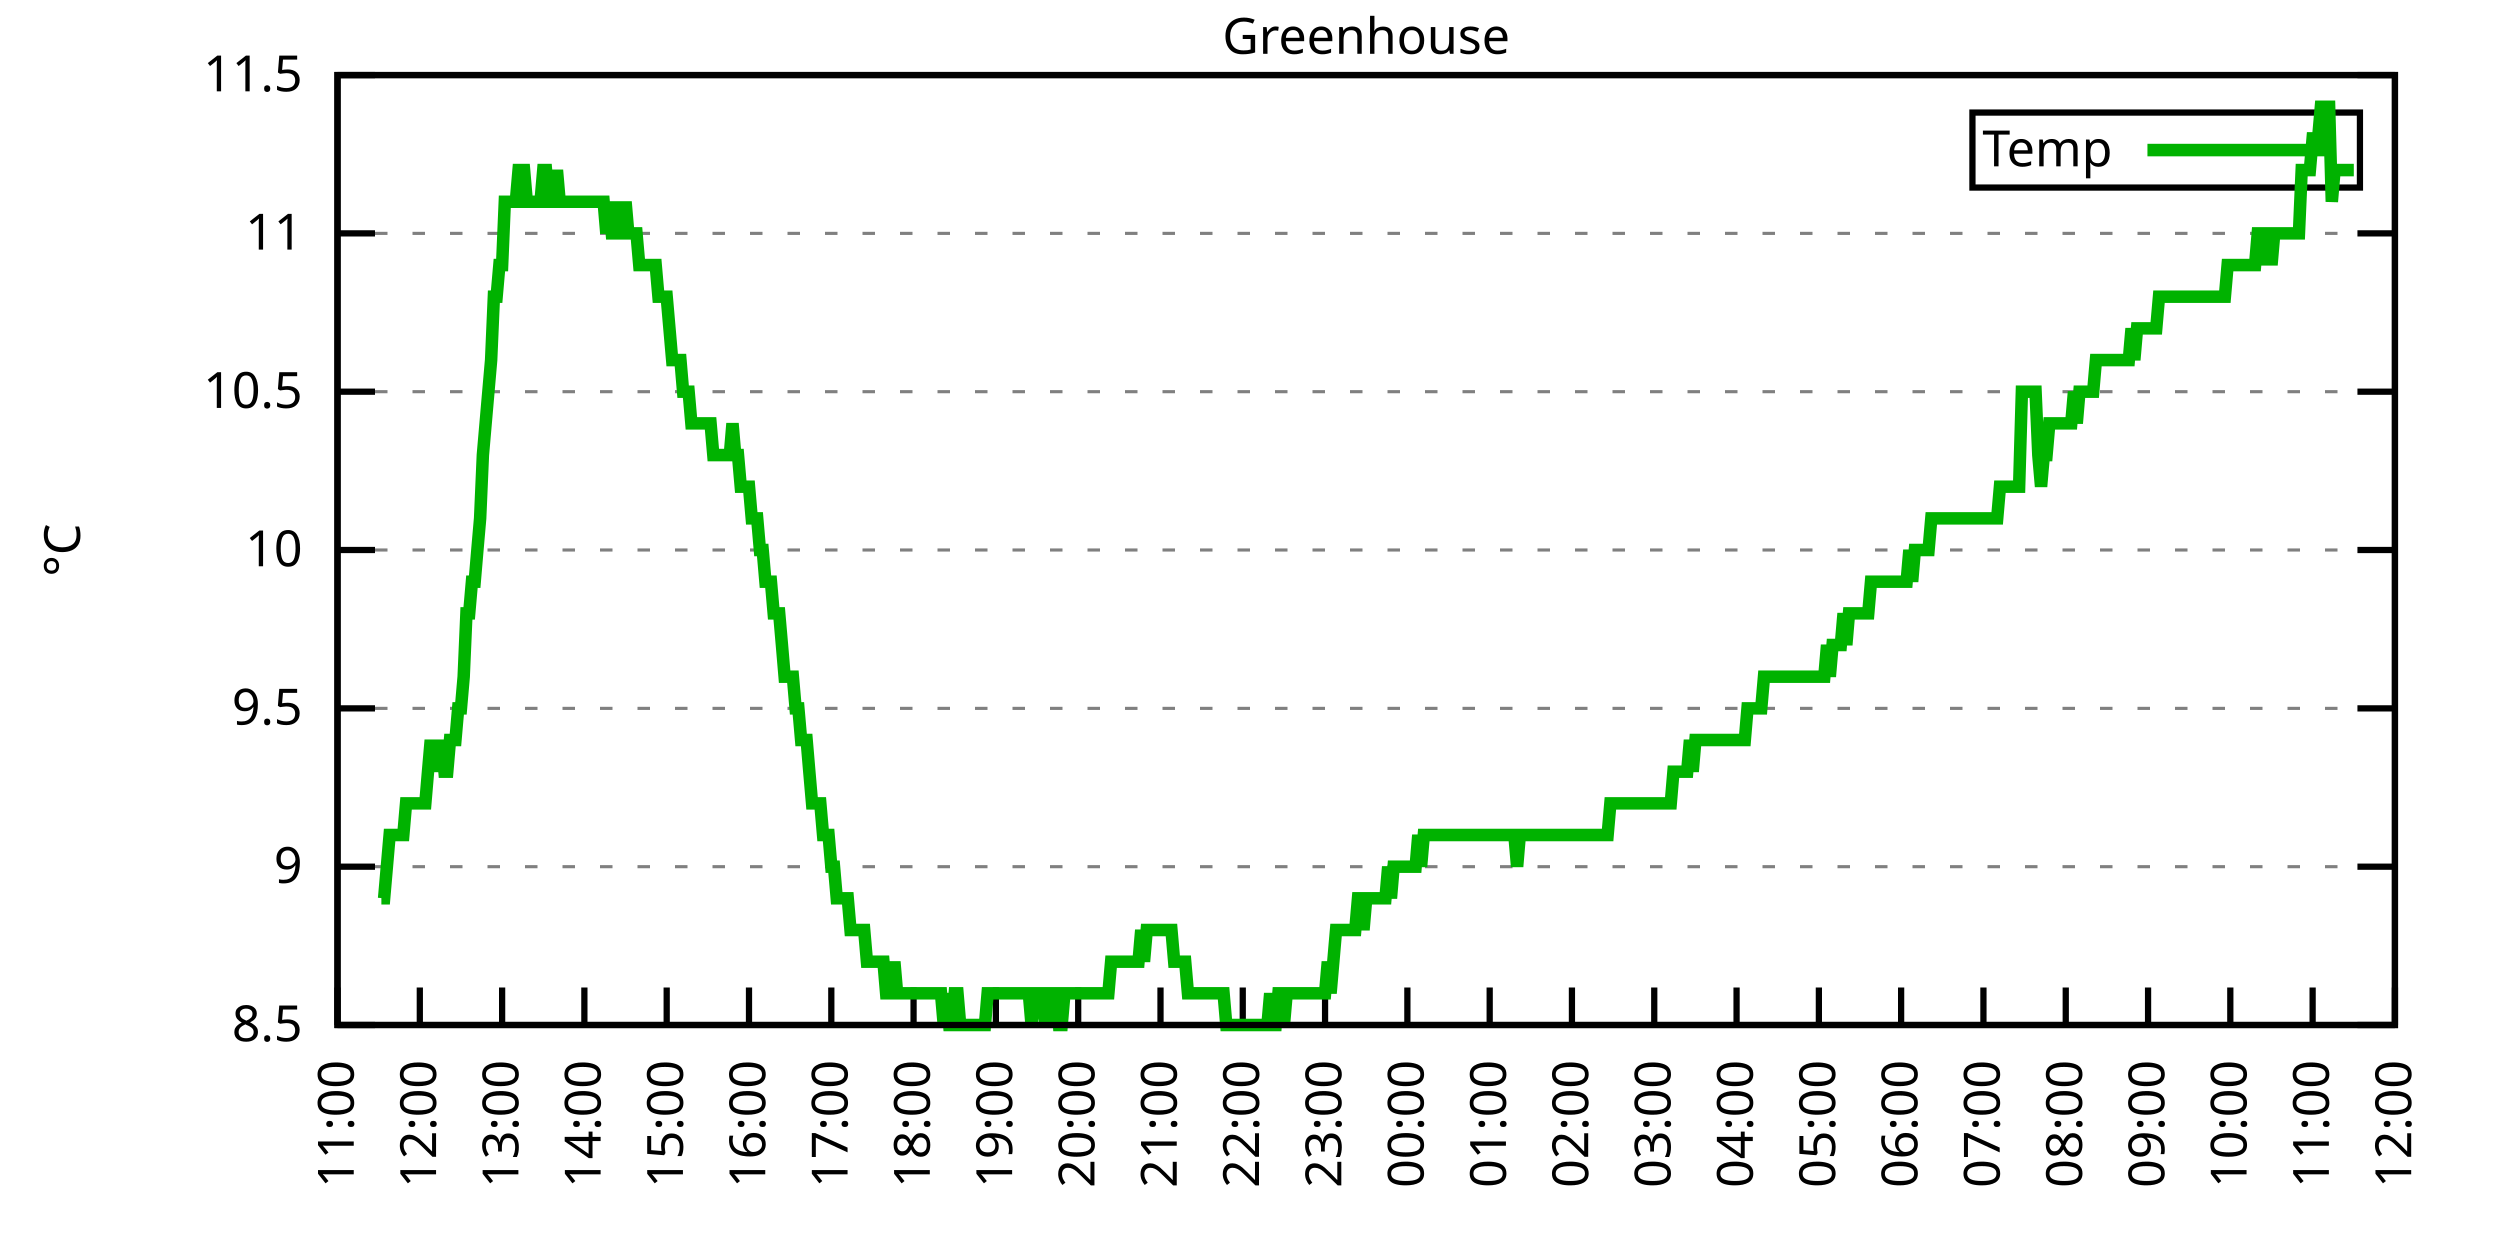
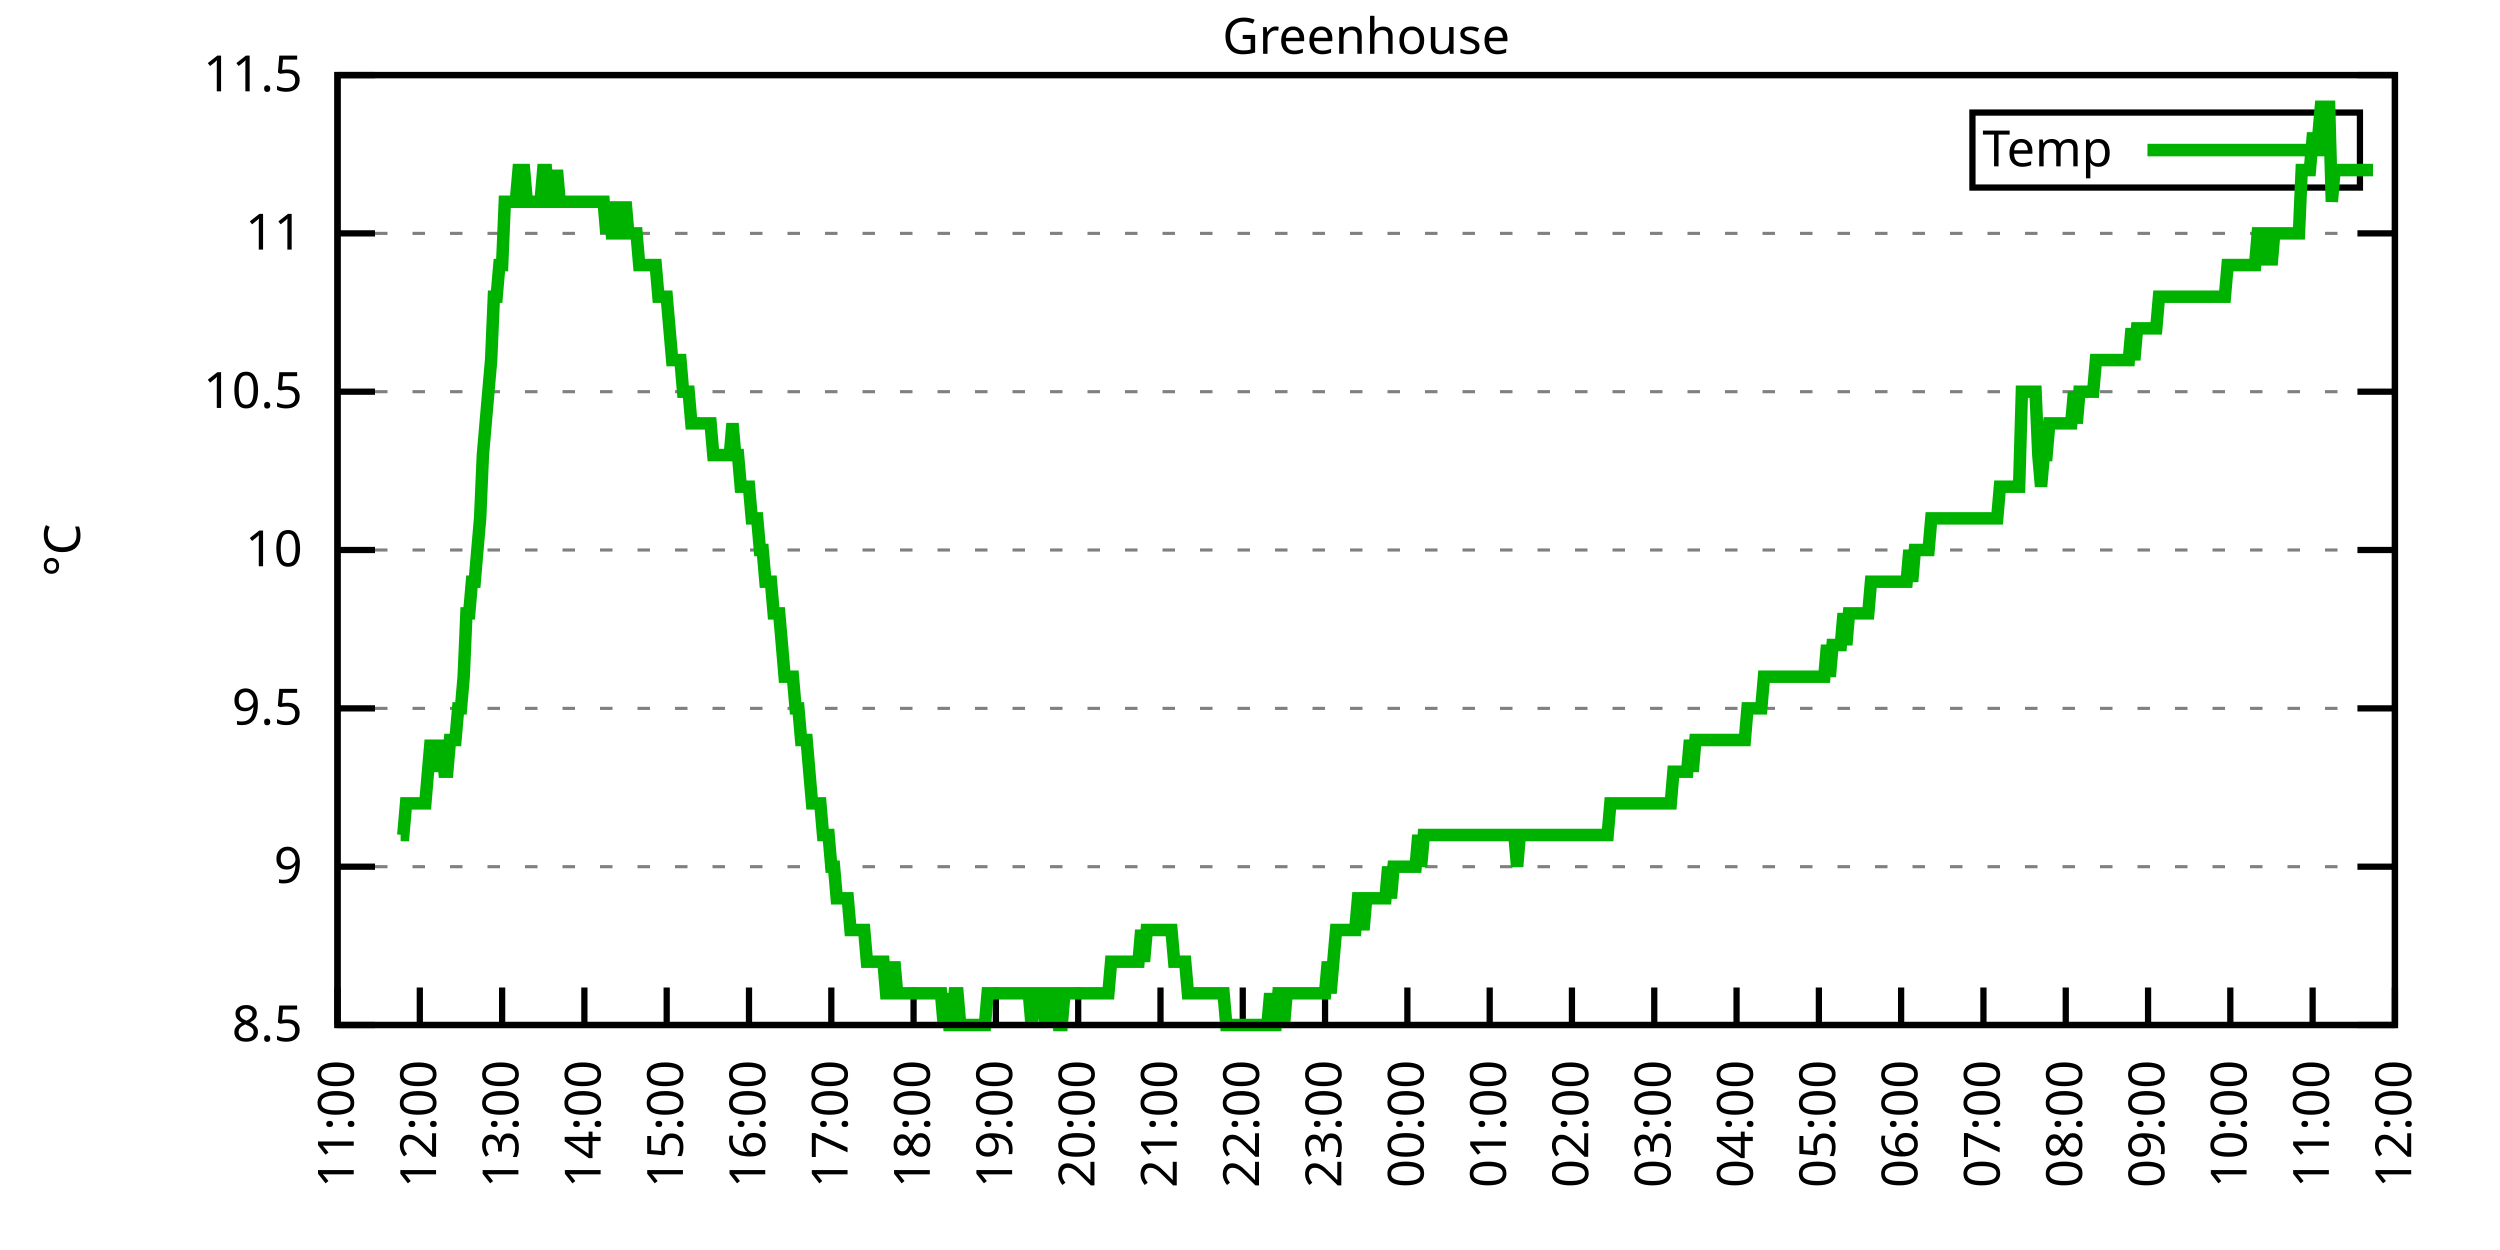
<svg xmlns="http://www.w3.org/2000/svg" xmlns:xlink="http://www.w3.org/1999/xlink" width="400" height="200" viewBox="0 0 400 200">
  <g id="gnuplot_canvas">
    <rect x="0" y="0" width="400" height="200" fill="none" />
    <defs>
      <circle id="gpDot" r="0.5" stroke-width="0.5" stroke="currentColor" />
      <path id="gpPt0" stroke-width="0.333" stroke="currentColor" d="M-1,0 h2 M0,-1 v2" />
      <path id="gpPt1" stroke-width="0.333" stroke="currentColor" d="M-1,-1 L1,1 M1,-1 L-1,1" />
      <path id="gpPt2" stroke-width="0.333" stroke="currentColor" d="M-1,0 L1,0 M0,-1 L0,1 M-1,-1 L1,1 M-1,1 L1,-1" />
      <rect id="gpPt3" stroke-width="0.333" stroke="currentColor" x="-1" y="-1" width="2" height="2" />
      <rect id="gpPt4" stroke-width="0.333" stroke="currentColor" fill="currentColor" x="-1" y="-1" width="2" height="2" />
      <circle id="gpPt5" stroke-width="0.333" stroke="currentColor" cx="0" cy="0" r="1" />
      <use xlink:href="#gpPt5" id="gpPt6" fill="currentColor" stroke="none" />
      <path id="gpPt7" stroke-width="0.333" stroke="currentColor" d="M0,-1.33 L-1.33,0.67 L1.33,0.67 z" />
      <use xlink:href="#gpPt7" id="gpPt8" fill="currentColor" stroke="none" />
      <use xlink:href="#gpPt7" id="gpPt9" stroke="currentColor" transform="rotate(180)" />
      <use xlink:href="#gpPt9" id="gpPt10" fill="currentColor" stroke="none" />
      <use xlink:href="#gpPt3" id="gpPt11" stroke="currentColor" transform="rotate(45)" />
      <use xlink:href="#gpPt11" id="gpPt12" fill="currentColor" stroke="none" />
      <path id="gpPt13" stroke-width="0.333" stroke="currentColor" d="M0,1.330 L1.265,0.411 L0.782,-1.067 L-0.782,-1.076 L-1.265,0.411 z" />
      <use xlink:href="#gpPt13" id="gpPt14" fill="currentColor" stroke="none" />
      <filter id="textbox" filterUnits="objectBoundingBox" x="0" y="0" height="1" width="1">
        <feFlood flood-color="white" flood-opacity="1" result="bgnd" />
        <feComposite in="SourceGraphic" in2="bgnd" operator="atop" />
      </filter>
      <filter id="greybox" filterUnits="objectBoundingBox" x="0" y="0" height="1" width="1">
        <feFlood flood-color="lightgrey" flood-opacity="1" result="grey" />
        <feComposite in="SourceGraphic" in2="grey" operator="atop" />
      </filter>
    </defs>
    <g fill="none" color="white" stroke="currentColor" stroke-width="1.00" stroke-linecap="butt" stroke-linejoin="miter">
</g>
    <g fill="none" color="black" stroke="currentColor" stroke-width="1.00" stroke-linecap="butt" stroke-linejoin="miter">
      <g stroke="none" shape-rendering="crispEdges">
        <polygon fill="rgb(255, 255, 255)" points="54.00,164.00 383.18,164.00 383.18,12.02 54.00,12.02 " />
      </g>
    </g>
    <g fill="none" color="black" stroke="currentColor" stroke-width="1.00" stroke-linecap="butt" stroke-linejoin="miter">
</g>
    <g fill="none" color="black" stroke="black" stroke-width="0.50" stroke-linecap="butt" stroke-linejoin="miter">
</g>
    <g fill="none" color="gray" stroke="currentColor" stroke-width="0.50" stroke-linecap="butt" stroke-linejoin="miter">
      <path stroke="gray" stroke-dasharray="2,4" class="gridline" d="M54.00,164.00 L383.19,164.00  " />
    </g>
    <g fill="none" color="gray" stroke="gray" stroke-width="1.00" stroke-linecap="butt" stroke-linejoin="miter">
</g>
    <g fill="none" color="black" stroke="currentColor" stroke-width="1.00" stroke-linecap="butt" stroke-linejoin="miter">
      <path stroke="black" d="M54.00,164.00 L60.00,164.00 M383.19,164.00 L377.19,164.00  " />
      <g transform="translate(48.40,166.60)" stroke="none" fill="black" font-family="Sans" font-size="8.00" text-anchor="end">
        <text>
          <tspan font-family="Sans"> 8.5</tspan>
        </text>
      </g>
    </g>
    <g fill="none" color="black" stroke="currentColor" stroke-width="1.00" stroke-linecap="butt" stroke-linejoin="miter">
</g>
    <g fill="none" color="black" stroke="black" stroke-width="0.50" stroke-linecap="butt" stroke-linejoin="miter">
</g>
    <g fill="none" color="gray" stroke="currentColor" stroke-width="0.50" stroke-linecap="butt" stroke-linejoin="miter">
      <path stroke="gray" stroke-dasharray="2,4" class="gridline" d="M54.00,138.67 L383.19,138.67  " />
    </g>
    <g fill="none" color="gray" stroke="gray" stroke-width="1.00" stroke-linecap="butt" stroke-linejoin="miter">
</g>
    <g fill="none" color="black" stroke="currentColor" stroke-width="1.00" stroke-linecap="butt" stroke-linejoin="miter">
      <path stroke="black" d="M54.00,138.67 L60.00,138.67 M383.19,138.67 L377.19,138.67  " />
      <g transform="translate(48.40,141.27)" stroke="none" fill="black" font-family="Sans" font-size="8.00" text-anchor="end">
        <text>
          <tspan font-family="Sans"> 9</tspan>
        </text>
      </g>
    </g>
    <g fill="none" color="black" stroke="currentColor" stroke-width="1.00" stroke-linecap="butt" stroke-linejoin="miter">
</g>
    <g fill="none" color="black" stroke="black" stroke-width="0.50" stroke-linecap="butt" stroke-linejoin="miter">
</g>
    <g fill="none" color="gray" stroke="currentColor" stroke-width="0.50" stroke-linecap="butt" stroke-linejoin="miter">
      <path stroke="gray" stroke-dasharray="2,4" class="gridline" d="M54.00,113.34 L383.19,113.34  " />
    </g>
    <g fill="none" color="gray" stroke="gray" stroke-width="1.00" stroke-linecap="butt" stroke-linejoin="miter">
</g>
    <g fill="none" color="black" stroke="currentColor" stroke-width="1.00" stroke-linecap="butt" stroke-linejoin="miter">
      <path stroke="black" d="M54.00,113.34 L60.00,113.34 M383.19,113.34 L377.19,113.34  " />
      <g transform="translate(48.40,115.94)" stroke="none" fill="black" font-family="Sans" font-size="8.00" text-anchor="end">
        <text>
          <tspan font-family="Sans"> 9.5</tspan>
        </text>
      </g>
    </g>
    <g fill="none" color="black" stroke="currentColor" stroke-width="1.00" stroke-linecap="butt" stroke-linejoin="miter">
</g>
    <g fill="none" color="black" stroke="black" stroke-width="0.50" stroke-linecap="butt" stroke-linejoin="miter">
</g>
    <g fill="none" color="gray" stroke="currentColor" stroke-width="0.50" stroke-linecap="butt" stroke-linejoin="miter">
      <path stroke="gray" stroke-dasharray="2,4" class="gridline" d="M54.00,88.00 L383.19,88.00  " />
    </g>
    <g fill="none" color="gray" stroke="gray" stroke-width="1.00" stroke-linecap="butt" stroke-linejoin="miter">
</g>
    <g fill="none" color="black" stroke="currentColor" stroke-width="1.00" stroke-linecap="butt" stroke-linejoin="miter">
      <path stroke="black" d="M54.00,88.00 L60.00,88.00 M383.19,88.00 L377.19,88.00  " />
      <g transform="translate(48.40,90.60)" stroke="none" fill="black" font-family="Sans" font-size="8.00" text-anchor="end">
        <text>
          <tspan font-family="Sans"> 10</tspan>
        </text>
      </g>
    </g>
    <g fill="none" color="black" stroke="currentColor" stroke-width="1.00" stroke-linecap="butt" stroke-linejoin="miter">
</g>
    <g fill="none" color="black" stroke="black" stroke-width="0.50" stroke-linecap="butt" stroke-linejoin="miter">
</g>
    <g fill="none" color="gray" stroke="currentColor" stroke-width="0.50" stroke-linecap="butt" stroke-linejoin="miter">
      <path stroke="gray" stroke-dasharray="2,4" class="gridline" d="M54.00,62.67 L383.19,62.67  " />
    </g>
    <g fill="none" color="gray" stroke="gray" stroke-width="1.00" stroke-linecap="butt" stroke-linejoin="miter">
</g>
    <g fill="none" color="black" stroke="currentColor" stroke-width="1.00" stroke-linecap="butt" stroke-linejoin="miter">
      <path stroke="black" d="M54.00,62.67 L60.00,62.67 M383.19,62.67 L377.19,62.67  " />
      <g transform="translate(48.40,65.27)" stroke="none" fill="black" font-family="Sans" font-size="8.00" text-anchor="end">
        <text>
          <tspan font-family="Sans"> 10.5</tspan>
        </text>
      </g>
    </g>
    <g fill="none" color="black" stroke="currentColor" stroke-width="1.00" stroke-linecap="butt" stroke-linejoin="miter">
</g>
    <g fill="none" color="black" stroke="black" stroke-width="0.50" stroke-linecap="butt" stroke-linejoin="miter">
</g>
    <g fill="none" color="gray" stroke="currentColor" stroke-width="0.50" stroke-linecap="butt" stroke-linejoin="miter">
      <path stroke="gray" stroke-dasharray="2,4" class="gridline" d="M54.00,37.34 L383.19,37.34  " />
    </g>
    <g fill="none" color="gray" stroke="gray" stroke-width="1.00" stroke-linecap="butt" stroke-linejoin="miter">
</g>
    <g fill="none" color="black" stroke="currentColor" stroke-width="1.00" stroke-linecap="butt" stroke-linejoin="miter">
      <path stroke="black" d="M54.00,37.34 L60.00,37.34 M383.19,37.34 L377.19,37.34  " />
      <g transform="translate(48.40,39.94)" stroke="none" fill="black" font-family="Sans" font-size="8.00" text-anchor="end">
        <text>
          <tspan font-family="Sans"> 11</tspan>
        </text>
      </g>
    </g>
    <g fill="none" color="black" stroke="currentColor" stroke-width="1.00" stroke-linecap="butt" stroke-linejoin="miter">
</g>
    <g fill="none" color="black" stroke="black" stroke-width="0.50" stroke-linecap="butt" stroke-linejoin="miter">
</g>
    <g fill="none" color="gray" stroke="currentColor" stroke-width="0.50" stroke-linecap="butt" stroke-linejoin="miter">
      <path stroke="gray" stroke-dasharray="2,4" class="gridline" d="M54.00,12.01 L383.19,12.01  " />
    </g>
    <g fill="none" color="gray" stroke="gray" stroke-width="1.00" stroke-linecap="butt" stroke-linejoin="miter">
</g>
    <g fill="none" color="black" stroke="currentColor" stroke-width="1.00" stroke-linecap="butt" stroke-linejoin="miter">
      <path stroke="black" d="M54.00,12.01 L60.00,12.01 M383.19,12.01 L377.19,12.01  " />
      <g transform="translate(48.40,14.61)" stroke="none" fill="black" font-family="Sans" font-size="8.00" text-anchor="end">
        <text>
          <tspan font-family="Sans"> 11.5</tspan>
        </text>
      </g>
    </g>
    <g fill="none" color="black" stroke="currentColor" stroke-width="1.00" stroke-linecap="butt" stroke-linejoin="miter">
      <path stroke="black" d="M54.00,164.00 L54.00,158.00  " />
      <g transform="translate(56.60,169.60) rotate(270.00)" stroke="none" fill="black" font-family="Sans" font-size="8.00" text-anchor="end">
        <text>
          <tspan font-family="Sans">11:00</tspan>
        </text>
      </g>
    </g>
    <g fill="none" color="black" stroke="currentColor" stroke-width="1.00" stroke-linecap="butt" stroke-linejoin="miter">
      <path stroke="black" d="M67.17,164.00 L67.17,158.00  " />
      <g transform="translate(69.77,169.60) rotate(270.00)" stroke="none" fill="black" font-family="Sans" font-size="8.00" text-anchor="end">
        <text>
          <tspan font-family="Sans">12:00</tspan>
        </text>
      </g>
    </g>
    <g fill="none" color="black" stroke="currentColor" stroke-width="1.00" stroke-linecap="butt" stroke-linejoin="miter">
      <path stroke="black" d="M80.34,164.00 L80.34,158.00  " />
      <g transform="translate(82.94,169.60) rotate(270.00)" stroke="none" fill="black" font-family="Sans" font-size="8.00" text-anchor="end">
        <text>
          <tspan font-family="Sans">13:00</tspan>
        </text>
      </g>
    </g>
    <g fill="none" color="black" stroke="currentColor" stroke-width="1.00" stroke-linecap="butt" stroke-linejoin="miter">
      <path stroke="black" d="M93.50,164.00 L93.50,158.00  " />
      <g transform="translate(96.10,169.60) rotate(270.00)" stroke="none" fill="black" font-family="Sans" font-size="8.00" text-anchor="end">
        <text>
          <tspan font-family="Sans">14:00</tspan>
        </text>
      </g>
    </g>
    <g fill="none" color="black" stroke="currentColor" stroke-width="1.00" stroke-linecap="butt" stroke-linejoin="miter">
      <path stroke="black" d="M106.67,164.00 L106.67,158.00  " />
      <g transform="translate(109.27,169.60) rotate(270.00)" stroke="none" fill="black" font-family="Sans" font-size="8.00" text-anchor="end">
        <text>
          <tspan font-family="Sans">15:00</tspan>
        </text>
      </g>
    </g>
    <g fill="none" color="black" stroke="currentColor" stroke-width="1.00" stroke-linecap="butt" stroke-linejoin="miter">
      <path stroke="black" d="M119.84,164.00 L119.84,158.00  " />
      <g transform="translate(122.44,169.60) rotate(270.00)" stroke="none" fill="black" font-family="Sans" font-size="8.00" text-anchor="end">
        <text>
          <tspan font-family="Sans">16:00</tspan>
        </text>
      </g>
    </g>
    <g fill="none" color="black" stroke="currentColor" stroke-width="1.00" stroke-linecap="butt" stroke-linejoin="miter">
      <path stroke="black" d="M133.01,164.00 L133.01,158.00  " />
      <g transform="translate(135.61,169.60) rotate(270.00)" stroke="none" fill="black" font-family="Sans" font-size="8.00" text-anchor="end">
        <text>
          <tspan font-family="Sans">17:00</tspan>
        </text>
      </g>
    </g>
    <g fill="none" color="black" stroke="currentColor" stroke-width="1.00" stroke-linecap="butt" stroke-linejoin="miter">
      <path stroke="black" d="M146.17,164.00 L146.17,158.00  " />
      <g transform="translate(148.77,169.60) rotate(270.00)" stroke="none" fill="black" font-family="Sans" font-size="8.00" text-anchor="end">
        <text>
          <tspan font-family="Sans">18:00</tspan>
        </text>
      </g>
    </g>
    <g fill="none" color="black" stroke="currentColor" stroke-width="1.00" stroke-linecap="butt" stroke-linejoin="miter">
      <path stroke="black" d="M159.34,164.00 L159.34,158.00  " />
      <g transform="translate(161.94,169.60) rotate(270.00)" stroke="none" fill="black" font-family="Sans" font-size="8.00" text-anchor="end">
        <text>
          <tspan font-family="Sans">19:00</tspan>
        </text>
      </g>
    </g>
    <g fill="none" color="black" stroke="currentColor" stroke-width="1.00" stroke-linecap="butt" stroke-linejoin="miter">
      <path stroke="black" d="M172.51,164.00 L172.51,158.00  " />
      <g transform="translate(175.11,169.60) rotate(270.00)" stroke="none" fill="black" font-family="Sans" font-size="8.00" text-anchor="end">
        <text>
          <tspan font-family="Sans">20:00</tspan>
        </text>
      </g>
    </g>
    <g fill="none" color="black" stroke="currentColor" stroke-width="1.00" stroke-linecap="butt" stroke-linejoin="miter">
      <path stroke="black" d="M185.68,164.00 L185.68,158.00  " />
      <g transform="translate(188.28,169.60) rotate(270.00)" stroke="none" fill="black" font-family="Sans" font-size="8.00" text-anchor="end">
        <text>
          <tspan font-family="Sans">21:00</tspan>
        </text>
      </g>
    </g>
    <g fill="none" color="black" stroke="currentColor" stroke-width="1.00" stroke-linecap="butt" stroke-linejoin="miter">
      <path stroke="black" d="M198.84,164.00 L198.84,158.00  " />
      <g transform="translate(201.44,169.60) rotate(270.00)" stroke="none" fill="black" font-family="Sans" font-size="8.00" text-anchor="end">
        <text>
          <tspan font-family="Sans">22:00</tspan>
        </text>
      </g>
    </g>
    <g fill="none" color="black" stroke="currentColor" stroke-width="1.00" stroke-linecap="butt" stroke-linejoin="miter">
      <path stroke="black" d="M212.01,164.00 L212.01,158.00  " />
      <g transform="translate(214.61,169.60) rotate(270.00)" stroke="none" fill="black" font-family="Sans" font-size="8.00" text-anchor="end">
        <text>
          <tspan font-family="Sans">23:00</tspan>
        </text>
      </g>
    </g>
    <g fill="none" color="black" stroke="currentColor" stroke-width="1.00" stroke-linecap="butt" stroke-linejoin="miter">
      <path stroke="black" d="M225.18,164.00 L225.18,158.00  " />
      <g transform="translate(227.78,169.60) rotate(270.00)" stroke="none" fill="black" font-family="Sans" font-size="8.00" text-anchor="end">
        <text>
          <tspan font-family="Sans">00:00</tspan>
        </text>
      </g>
    </g>
    <g fill="none" color="black" stroke="currentColor" stroke-width="1.00" stroke-linecap="butt" stroke-linejoin="miter">
      <path stroke="black" d="M238.35,164.00 L238.35,158.00  " />
      <g transform="translate(240.95,169.60) rotate(270.00)" stroke="none" fill="black" font-family="Sans" font-size="8.00" text-anchor="end">
        <text>
          <tspan font-family="Sans">01:00</tspan>
        </text>
      </g>
    </g>
    <g fill="none" color="black" stroke="currentColor" stroke-width="1.00" stroke-linecap="butt" stroke-linejoin="miter">
      <path stroke="black" d="M251.51,164.00 L251.51,158.00  " />
      <g transform="translate(254.11,169.60) rotate(270.00)" stroke="none" fill="black" font-family="Sans" font-size="8.00" text-anchor="end">
        <text>
          <tspan font-family="Sans">02:00</tspan>
        </text>
      </g>
    </g>
    <g fill="none" color="black" stroke="currentColor" stroke-width="1.00" stroke-linecap="butt" stroke-linejoin="miter">
      <path stroke="black" d="M264.68,164.00 L264.68,158.00  " />
      <g transform="translate(267.28,169.60) rotate(270.00)" stroke="none" fill="black" font-family="Sans" font-size="8.00" text-anchor="end">
        <text>
          <tspan font-family="Sans">03:00</tspan>
        </text>
      </g>
    </g>
    <g fill="none" color="black" stroke="currentColor" stroke-width="1.00" stroke-linecap="butt" stroke-linejoin="miter">
      <path stroke="black" d="M277.85,164.00 L277.85,158.00  " />
      <g transform="translate(280.45,169.60) rotate(270.00)" stroke="none" fill="black" font-family="Sans" font-size="8.00" text-anchor="end">
        <text>
          <tspan font-family="Sans">04:00</tspan>
        </text>
      </g>
    </g>
    <g fill="none" color="black" stroke="currentColor" stroke-width="1.00" stroke-linecap="butt" stroke-linejoin="miter">
      <path stroke="black" d="M291.02,164.00 L291.02,158.00  " />
      <g transform="translate(293.62,169.60) rotate(270.00)" stroke="none" fill="black" font-family="Sans" font-size="8.00" text-anchor="end">
        <text>
          <tspan font-family="Sans">05:00</tspan>
        </text>
      </g>
    </g>
    <g fill="none" color="black" stroke="currentColor" stroke-width="1.00" stroke-linecap="butt" stroke-linejoin="miter">
      <path stroke="black" d="M304.18,164.00 L304.18,158.00  " />
      <g transform="translate(306.78,169.60) rotate(270.00)" stroke="none" fill="black" font-family="Sans" font-size="8.00" text-anchor="end">
        <text>
          <tspan font-family="Sans">06:00</tspan>
        </text>
      </g>
    </g>
    <g fill="none" color="black" stroke="currentColor" stroke-width="1.00" stroke-linecap="butt" stroke-linejoin="miter">
      <path stroke="black" d="M317.35,164.00 L317.35,158.00  " />
      <g transform="translate(319.95,169.60) rotate(270.00)" stroke="none" fill="black" font-family="Sans" font-size="8.00" text-anchor="end">
        <text>
          <tspan font-family="Sans">07:00</tspan>
        </text>
      </g>
    </g>
    <g fill="none" color="black" stroke="currentColor" stroke-width="1.00" stroke-linecap="butt" stroke-linejoin="miter">
      <path stroke="black" d="M330.52,164.00 L330.52,158.00  " />
      <g transform="translate(333.12,169.60) rotate(270.00)" stroke="none" fill="black" font-family="Sans" font-size="8.00" text-anchor="end">
        <text>
          <tspan font-family="Sans">08:00</tspan>
        </text>
      </g>
    </g>
    <g fill="none" color="black" stroke="currentColor" stroke-width="1.00" stroke-linecap="butt" stroke-linejoin="miter">
      <path stroke="black" d="M343.69,164.00 L343.69,158.00  " />
      <g transform="translate(346.29,169.60) rotate(270.00)" stroke="none" fill="black" font-family="Sans" font-size="8.00" text-anchor="end">
        <text>
          <tspan font-family="Sans">09:00</tspan>
        </text>
      </g>
    </g>
    <g fill="none" color="black" stroke="currentColor" stroke-width="1.00" stroke-linecap="butt" stroke-linejoin="miter">
      <path stroke="black" d="M356.85,164.00 L356.85,158.00  " />
      <g transform="translate(359.45,169.60) rotate(270.00)" stroke="none" fill="black" font-family="Sans" font-size="8.00" text-anchor="end">
        <text>
          <tspan font-family="Sans">10:00</tspan>
        </text>
      </g>
    </g>
    <g fill="none" color="black" stroke="currentColor" stroke-width="1.00" stroke-linecap="butt" stroke-linejoin="miter">
      <path stroke="black" d="M370.02,164.00 L370.02,158.00  " />
      <g transform="translate(372.62,169.60) rotate(270.00)" stroke="none" fill="black" font-family="Sans" font-size="8.00" text-anchor="end">
        <text>
          <tspan font-family="Sans">11:00</tspan>
        </text>
      </g>
    </g>
    <g fill="none" color="black" stroke="currentColor" stroke-width="1.00" stroke-linecap="butt" stroke-linejoin="miter">
      <path stroke="black" d="M383.19,164.00 L383.19,158.00  " />
      <g transform="translate(385.79,169.60) rotate(270.00)" stroke="none" fill="black" font-family="Sans" font-size="8.00" text-anchor="end">
        <text>
          <tspan font-family="Sans">12:00</tspan>
        </text>
      </g>
    </g>
    <g fill="none" color="black" stroke="currentColor" stroke-width="1.00" stroke-linecap="butt" stroke-linejoin="miter">
</g>
    <g fill="none" color="black" stroke="currentColor" stroke-width="1.00" stroke-linecap="butt" stroke-linejoin="miter">
      <path stroke="black" d="M54.00,12.01 L54.00,164.00 L383.19,164.00 L383.19,12.01 L54.00,12.01 Z  " />
    </g>
    <g fill="none" color="black" stroke="currentColor" stroke-width="1.00" stroke-linecap="butt" stroke-linejoin="miter">
</g>
    <g fill="none" color="black" stroke="currentColor" stroke-width="1.00" stroke-linecap="butt" stroke-linejoin="miter">
      <path stroke="black" d="M315.59,30.01 L315.59,18.01 L377.59,18.01 L377.59,30.01 L315.59,30.01 Z  " />
    </g>
    <g id="Greenhouse_plot_1">
      <g fill="none" color="white" stroke="black" stroke-width="2.00" stroke-linecap="butt" stroke-linejoin="miter">
</g>
      <g fill="none" color="black" stroke="currentColor" stroke-width="2.00" stroke-linecap="butt" stroke-linejoin="miter">
        <g transform="translate(337.99,26.61)" stroke="none" fill="black" font-family="Sans" font-size="8.00" text-anchor="end">
          <text>
            <tspan font-family="Sans">Temp</tspan>
          </text>
        </g>
      </g>
      <g fill="none" color="black" stroke="currentColor" stroke-width="2.00" stroke-linecap="butt" stroke-linejoin="miter">
-         <path stroke="rgb(  0, 178,   0)" d="M343.59,24.01 L371.99,24.01 M61.02,143.73 L61.46,143.73 L61.90,138.67 L62.34,133.60 L62.78,133.60 L63.22,133.60   L63.66,133.60 L64.10,133.60 L64.53,133.60 L64.97,128.54 L65.41,128.54 L65.85,128.54 L66.29,128.54 L66.73,128.54   L67.17,128.54 L67.61,128.54 L68.05,128.54 L68.48,123.47 L68.92,118.40 L69.36,123.47 L69.80,118.40 L70.24,123.47   L70.68,118.40 L71.12,123.47 L71.56,123.47 L72.00,118.40 L72.43,118.40 L72.87,118.40 L73.31,113.34 L73.75,113.34   L74.19,108.27 L74.63,98.14 L75.07,98.14 L75.51,93.07 L75.95,93.07 L76.38,88.00 L76.82,82.94 L77.26,72.81   L77.70,67.74 L78.14,62.67 L78.58,57.61 L79.02,47.47 L79.46,47.47 L79.90,42.41 L80.34,42.41 L80.77,32.28   L81.21,32.28 L81.65,32.28 L82.09,32.28 L82.53,32.28 L82.97,27.21 L83.41,27.21 L83.85,27.21 L84.29,32.28   L84.72,32.28 L85.16,32.28 L85.60,32.28 L86.04,32.28 L86.48,32.28 L86.92,27.21 L87.36,27.21 L87.80,32.28   L88.24,32.28 L88.67,32.28 L89.11,27.21 L89.55,32.28 L89.99,32.28 L90.43,32.28 L90.87,32.28 L91.31,32.28   L91.75,32.28 L92.19,32.28 L92.62,32.28 L93.06,32.28 L93.50,32.28 L93.94,32.28 L94.38,32.28 L94.82,32.28   L95.26,32.28 L95.70,32.28 L96.14,32.28 L96.58,32.28 L97.01,37.34 L97.45,32.28 L97.89,37.34 L98.33,37.34   L98.77,37.34 L99.21,32.28 L99.65,37.34 L100.09,32.28 L100.53,37.34 L100.96,37.34 L101.40,37.34 L101.84,37.34   L102.28,42.41 L102.72,42.41 L103.16,42.41 L103.60,42.41 L104.04,42.41 L104.48,42.41 L104.91,42.41 L105.35,47.47   L105.79,47.47 L106.23,47.47 L106.67,47.47 L107.11,52.54 L107.55,57.61 L107.99,57.61 L108.43,57.61 L108.87,57.61   L109.30,62.67 L109.74,62.67 L110.18,62.67 L110.62,67.74 L111.06,67.74 L111.50,67.74 L111.94,67.74 L112.38,67.74   L112.82,67.74 L113.25,67.74 L113.69,67.74 L114.13,72.81 L114.57,72.81 L115.01,72.81 L115.45,72.81 L115.89,72.81   L116.33,72.81 L116.77,72.81 L117.20,67.74 L117.64,72.81 L118.08,72.81 L118.52,77.87 L118.96,77.87 L119.40,77.87   L119.84,77.87 L120.28,82.94 L120.72,82.94 L121.15,82.94 L121.59,88.00 L122.03,88.00 L122.47,93.07 L122.91,93.07   L123.35,93.07 L123.79,98.14 L124.23,98.14 L124.67,98.14 L125.11,103.20 L125.54,108.27 L125.98,108.27 L126.42,108.27   L126.86,108.27 L127.30,113.34 L127.74,113.34 L128.18,118.40 L128.62,118.40 L129.06,118.40 L129.49,123.47 L129.93,128.54   L130.37,128.54 L130.81,128.54 L131.25,128.54 L131.69,133.60 L132.13,133.60 L132.57,133.60 L133.01,138.67 L133.44,138.67   L133.88,143.73 L134.32,143.73 L134.76,143.73 L135.20,143.73 L135.64,143.73 L136.08,148.80 L136.52,148.80 L136.96,148.80   L137.39,148.80 L137.83,148.80 L138.27,148.80 L138.71,153.87 L139.15,153.87 L139.59,153.87 L140.03,153.87 L140.47,153.87   L140.91,153.87 L141.35,153.87 L141.78,158.93 L142.22,158.93 L142.66,158.93 L143.10,153.87 L143.54,158.93 L143.98,158.93   L144.42,158.93 L144.86,158.93 L145.30,158.93 L145.73,158.93 L146.17,158.93 L146.61,158.93 L147.05,158.93 L147.49,158.93   L147.93,158.93 L148.37,158.93 L148.81,158.93 L149.25,158.93 L149.68,158.93 L150.12,158.93 L150.56,158.93 L151.00,164.00   L151.44,158.93 L151.88,164.00 L152.32,164.00 L152.76,158.93 L153.20,158.93 L153.63,164.00 L154.07,164.00 L154.51,164.00   L154.95,164.00 L155.39,164.00 L155.83,164.00 L156.27,164.00 L156.71,164.00 L157.15,164.00 L157.59,164.00 L158.02,158.93   L158.46,158.93 L158.90,158.93 L159.34,158.93 L159.78,158.93 L160.22,158.93 L160.66,158.93 L161.10,158.93 L161.54,158.93   L161.97,158.93 L162.41,158.93 L162.85,158.93 L163.29,158.93 L163.73,158.93 L164.17,158.93 L164.61,158.93 L165.05,164.00   L165.49,158.93 L165.92,158.93 L166.36,158.93 L166.80,158.93 L167.24,164.00 L167.68,158.93 L168.12,164.00 L168.56,158.93   L169.00,158.93 L169.44,164.00 L169.87,164.00 L170.31,158.93 L170.75,158.93 L171.19,158.93 L171.63,158.93 L172.07,158.93   L172.51,158.93 L172.95,158.93 L173.39,158.93 L173.83,158.93 L174.26,158.93 L174.70,158.93 L175.14,158.93 L175.58,158.93   L176.02,158.93 L176.46,158.93 L176.90,158.93 L177.34,158.93 L177.78,153.87 L178.21,153.87 L178.65,153.87 L179.09,153.87   L179.53,153.87 L179.97,153.87 L180.41,153.87 L180.85,153.87 L181.29,153.87 L181.73,153.87 L182.16,153.87 L182.60,148.80   L183.04,153.87 L183.48,148.80 L183.92,148.80 L184.36,148.80 L184.80,148.80 L185.24,148.80 L185.68,148.80 L186.11,148.80   L186.55,148.80 L186.99,148.80 L187.43,148.80 L187.87,153.87 L188.31,153.87 L188.75,153.87 L189.19,153.87 L189.63,153.87   L190.07,158.93 L190.50,158.93 L190.94,158.93 L191.38,158.93 L191.82,158.93 L192.26,158.93 L192.70,158.93 L193.14,158.93   L193.58,158.93 L194.02,158.93 L194.45,158.93 L194.89,158.93 L195.33,158.93 L195.77,158.93 L196.21,164.00 L196.65,164.00   L197.09,164.00 L197.53,164.00 L197.97,164.00 L198.40,164.00 L198.84,164.00 L199.28,164.00 L199.72,164.00 L200.16,164.00   L200.60,164.00 L201.04,164.00 L201.48,164.00 L201.92,164.00 L202.35,164.00 L202.79,164.00 L203.23,158.93 L203.67,164.00   L204.11,164.00 L204.55,158.93 L204.99,158.93 L205.43,164.00 L205.87,158.93 L206.31,158.93 L206.74,158.93 L207.18,158.93   L207.62,158.93 L208.06,158.93 L208.50,158.93 L208.94,158.93 L209.38,158.93 L209.82,158.93 L210.26,158.93 L210.69,158.93   L211.13,158.93 L211.57,158.93 L212.01,158.93 L212.45,153.87 L212.89,158.93 L213.33,153.87 L213.77,148.80 L214.21,148.80   L214.64,148.80 L215.08,148.80 L215.52,148.80 L215.96,148.80 L216.40,148.80 L216.84,148.80 L217.28,143.73 L217.72,143.73   L218.16,148.80 L218.60,143.73 L219.03,143.73 L219.47,143.73 L219.91,143.73 L220.35,143.73 L220.79,143.73 L221.23,143.73   L221.67,143.73 L222.11,138.67 L222.55,143.73 L222.98,138.67 L223.42,138.67 L223.86,138.67 L224.30,138.67 L224.74,138.67   L225.18,138.67 L225.62,138.67 L226.06,138.67 L226.50,138.67 L226.93,133.60 L227.37,138.67 L227.81,133.60 L228.25,133.60   L228.69,133.60 L229.13,133.60 L229.57,133.60 L230.01,133.60 L230.45,133.60 L230.88,133.60 L231.32,133.60 L231.76,133.60   L232.20,133.60 L232.64,133.60 L233.08,133.60 L233.52,133.60 L233.96,133.60 L234.40,133.60 L234.84,133.60 L235.27,133.60   L235.71,133.60 L236.15,133.60 L236.59,133.60 L237.03,133.60 L237.47,133.60 L237.91,133.60 L238.35,133.60 L238.79,133.60   L239.22,133.60 L239.66,133.60 L240.10,133.60 L240.54,133.60 L240.98,133.60 L241.42,133.60 L241.86,133.60 L242.30,133.60   L242.74,138.67 L243.17,133.60 L243.61,133.60 L244.05,133.60 L244.49,133.60 L244.93,133.60 L245.37,133.60 L245.81,133.60   L246.25,133.60 L246.69,133.60 L247.12,133.60 L247.56,133.60 L248.00,133.60 L248.44,133.60 L248.88,133.60 L249.32,133.60   L249.76,133.60 L250.20,133.60 L250.64,133.60 L251.08,133.60 L251.51,133.60 L251.95,133.60 L252.39,133.60 L252.83,133.60   L253.27,133.60 L253.71,133.60 L254.15,133.60 L254.59,133.60 L255.03,133.60 L255.46,133.60 L255.90,133.60 L256.34,133.60   L256.78,133.60 L257.22,133.60 L257.66,128.54 L258.10,128.54 L258.54,128.54 L258.98,128.54 L259.41,128.54 L259.85,128.54   L260.29,128.54 L260.73,128.54 L261.17,128.54 L261.61,128.54 L262.05,128.54 L262.49,128.54 L262.93,128.54 L263.36,128.54   L263.80,128.54 L264.24,128.54 L264.68,128.54 L265.12,128.54 L265.56,128.54 L266.00,128.54 L266.44,128.54 L266.88,128.54   L267.32,128.54 L267.75,123.47 L268.19,123.47 L268.63,123.47 L269.07,123.47 L269.51,123.47 L269.95,123.47 L270.39,118.40   L270.83,123.47 L271.27,118.40 L271.70,118.40 L272.14,118.40 L272.58,118.40 L273.02,118.40 L273.46,118.40 L273.90,118.40   L274.34,118.40 L274.78,118.40 L275.22,118.40 L275.65,118.40 L276.09,118.40 L276.53,118.40 L276.97,118.40 L277.41,118.40   L277.85,118.40 L278.29,118.40 L278.73,118.40 L279.17,118.40 L279.60,113.34 L280.04,113.34 L280.48,113.34 L280.92,113.34   L281.36,113.34 L281.80,113.34 L282.24,108.27 L282.68,108.27 L283.12,108.27 L283.56,108.27 L283.99,108.27 L284.43,108.27   L284.87,108.27 L285.31,108.27 L285.75,108.27 L286.19,108.27 L286.63,108.27 L287.07,108.27 L287.51,108.27 L287.94,108.27   L288.38,108.27 L288.82,108.27 L289.26,108.27 L289.70,108.27 L290.14,108.27 L290.58,108.27 L291.02,108.27 L291.46,108.27   L291.89,108.27 L292.33,103.20 L292.77,108.27 L293.21,103.20 L293.65,103.20 L294.09,103.20 L294.53,103.20 L294.97,98.14   L295.41,103.20 L295.84,98.14 L296.28,98.14 L296.72,98.14 L297.16,98.14 L297.60,98.14 L298.04,98.14 L298.48,98.14   L298.92,98.14 L299.36,93.07 L299.80,93.07 L300.23,93.07 L300.67,93.07 L301.11,93.07 L301.55,93.07 L301.99,93.07   L302.43,93.07 L302.87,93.07 L303.31,93.07 L303.75,93.07 L304.18,93.07 L304.62,93.07 L305.06,93.07 L305.50,88.00   L305.94,93.07 L306.38,88.00 L306.82,88.00 L307.26,88.00 L307.70,88.00 L308.13,88.00 L308.57,88.00 L309.01,82.94   L309.45,82.94 L309.89,82.94 L310.33,82.94 L310.77,82.94 L311.21,82.94 L311.65,82.94 L312.08,82.94 L312.52,82.94   L312.96,82.94 L313.40,82.94 L313.84,82.94 L314.28,82.94 L314.72,82.94 L315.16,82.94 L315.60,82.94 L316.04,82.94   L316.47,82.94 L316.91,82.94 L317.35,82.94 L317.79,82.94 L318.23,82.94 L318.67,82.94 L319.11,82.94 L319.55,82.94   L319.99,77.87 L320.42,77.87 L320.86,77.87 L321.30,77.87 L321.74,77.87 L322.18,77.87 L322.62,77.87 L323.06,77.87   L323.50,62.67 L323.94,62.67 L324.37,62.67 L324.81,62.67 L325.25,62.67 L325.69,62.67 L326.13,72.81 L326.57,77.87   L327.01,72.81 L327.45,72.81 L327.89,67.74 L328.33,67.74 L328.76,67.74 L329.20,67.74 L329.64,67.74 L330.08,67.74   L330.52,67.74 L330.96,67.74 L331.40,67.74 L331.84,62.67 L332.28,67.74 L332.71,62.67 L333.15,62.67 L333.59,62.67   L334.03,62.67 L334.47,62.67 L334.91,62.67 L335.35,57.61 L335.79,57.61 L336.23,57.61 L336.66,57.61 L337.10,57.61   L337.54,57.61 L337.98,57.61 L338.42,57.61 L338.86,57.61 L339.30,57.61 L339.74,57.61 L340.18,57.61 L340.61,57.61   L341.05,52.54 L341.49,57.61 L341.93,52.54 L342.37,52.54 L342.81,52.54 L343.25,52.54 L343.69,52.54 L344.13,52.54   L344.57,52.54 L345.00,52.54 L345.44,47.47 L345.88,47.47 L346.32,47.47 L346.76,47.47 L347.20,47.47 L347.64,47.47   L348.08,47.47 L348.52,47.47 L348.95,47.47 L349.39,47.47 L349.83,47.47 L350.27,47.47 L350.71,47.47 L351.15,47.47   L351.59,47.47 L352.03,47.47 L352.47,47.47 L352.90,47.47 L353.34,47.47 L353.78,47.47 L354.22,47.47 L354.66,47.47   L355.10,47.47 L355.54,47.47 L355.98,47.47 L356.42,42.41 L356.85,42.41 L357.29,42.41 L357.73,42.41 L358.17,42.41   L358.61,42.41 L359.05,42.41 L359.49,42.41 L359.93,42.41 L360.37,42.41 L360.81,42.41 L361.24,37.34 L361.68,37.34   L362.12,37.34 L362.56,42.41 L363.00,37.34 L363.44,42.41 L363.88,37.34 L364.32,37.34 L364.76,37.34 L365.19,37.34   L365.63,37.34 L366.07,37.34 L366.51,37.34 L366.95,37.34 L367.39,37.34 L367.83,37.34 L368.27,27.21 L368.71,27.21   L369.14,27.21 L369.58,27.21 L370.02,22.14 L370.46,22.14 L370.90,22.14 L371.34,17.08 L371.78,17.08 L372.22,17.08   L372.66,17.08 L373.09,32.28 L373.53,27.21 L373.97,27.21 L374.41,27.21 L374.85,27.21 L375.29,27.21 L375.73,27.21   L376.17,27.21 L376.61,27.21  " />
+         <path stroke="rgb(  0, 178,   0)" d="M343.59,24.01 L371.99,24.01 M64.10,133.60 L64.53,133.60 L64.97,128.54 L65.41,128.54 L65.85,128.54 L66.29,128.54   L66.73,128.54 L67.17,128.54 L67.61,128.54 L68.05,128.54 L68.48,123.47 L68.92,118.40 L69.36,123.47 L69.80,118.40   L70.24,123.47 L70.68,118.40 L71.12,123.47 L71.56,123.47 L72.00,118.40 L72.43,118.40 L72.87,118.40 L73.31,113.34   L73.75,113.34 L74.19,108.27 L74.63,98.14 L75.07,98.14 L75.51,93.07 L75.95,93.07 L76.38,88.00 L76.82,82.94   L77.26,72.81 L77.70,67.74 L78.14,62.67 L78.58,57.61 L79.02,47.47 L79.46,47.47 L79.90,42.41 L80.34,42.41   L80.77,32.28 L81.21,32.28 L81.65,32.28 L82.09,32.28 L82.53,32.28 L82.97,27.21 L83.41,27.21 L83.85,27.21   L84.29,32.28 L84.72,32.28 L85.16,32.28 L85.60,32.28 L86.04,32.28 L86.48,32.28 L86.92,27.21 L87.36,27.21   L87.80,32.28 L88.24,32.28 L88.67,32.28 L89.11,27.21 L89.55,32.28 L89.99,32.28 L90.43,32.28 L90.87,32.28   L91.31,32.28 L91.75,32.28 L92.19,32.28 L92.62,32.28 L93.06,32.28 L93.50,32.28 L93.94,32.28 L94.38,32.28   L94.82,32.28 L95.26,32.28 L95.70,32.28 L96.14,32.28 L96.58,32.28 L97.01,37.34 L97.45,32.28 L97.89,37.34   L98.33,37.34 L98.77,37.34 L99.21,32.28 L99.65,37.34 L100.09,32.28 L100.53,37.34 L100.96,37.34 L101.40,37.34   L101.84,37.34 L102.28,42.41 L102.72,42.41 L103.16,42.41 L103.60,42.41 L104.04,42.41 L104.48,42.41 L104.91,42.41   L105.35,47.47 L105.79,47.47 L106.23,47.47 L106.67,47.47 L107.11,52.54 L107.55,57.61 L107.99,57.61 L108.43,57.61   L108.87,57.61 L109.30,62.67 L109.74,62.67 L110.18,62.67 L110.62,67.74 L111.06,67.74 L111.50,67.74 L111.94,67.74   L112.38,67.74 L112.82,67.74 L113.25,67.74 L113.69,67.74 L114.13,72.81 L114.57,72.81 L115.01,72.81 L115.45,72.81   L115.89,72.81 L116.33,72.81 L116.77,72.81 L117.20,67.74 L117.64,72.81 L118.08,72.81 L118.52,77.87 L118.96,77.87   L119.40,77.87 L119.84,77.87 L120.28,82.94 L120.72,82.94 L121.15,82.94 L121.59,88.00 L122.03,88.00 L122.47,93.07   L122.91,93.07 L123.35,93.07 L123.79,98.14 L124.23,98.14 L124.67,98.14 L125.11,103.20 L125.54,108.27 L125.98,108.27   L126.42,108.27 L126.86,108.27 L127.30,113.34 L127.74,113.34 L128.18,118.40 L128.62,118.40 L129.06,118.40 L129.49,123.47   L129.93,128.54 L130.37,128.54 L130.81,128.54 L131.25,128.54 L131.69,133.60 L132.13,133.60 L132.57,133.60 L133.01,138.67   L133.44,138.67 L133.88,143.73 L134.32,143.73 L134.76,143.73 L135.20,143.73 L135.64,143.73 L136.08,148.80 L136.52,148.80   L136.96,148.80 L137.39,148.80 L137.83,148.80 L138.27,148.80 L138.71,153.87 L139.15,153.87 L139.59,153.87 L140.03,153.87   L140.47,153.87 L140.91,153.87 L141.35,153.87 L141.78,158.93 L142.22,158.93 L142.66,158.93 L143.10,153.87 L143.54,158.93   L143.98,158.93 L144.42,158.93 L144.86,158.93 L145.30,158.93 L145.73,158.93 L146.17,158.93 L146.61,158.93 L147.05,158.93   L147.49,158.93 L147.93,158.93 L148.37,158.93 L148.81,158.93 L149.25,158.93 L149.68,158.93 L150.12,158.93 L150.56,158.93   L151.00,164.00 L151.44,158.93 L151.88,164.00 L152.32,164.00 L152.76,158.93 L153.20,158.93 L153.63,164.00 L154.07,164.00   L154.51,164.00 L154.95,164.00 L155.39,164.00 L155.83,164.00 L156.27,164.00 L156.71,164.00 L157.15,164.00 L157.59,164.00   L158.02,158.93 L158.46,158.93 L158.90,158.93 L159.34,158.93 L159.78,158.93 L160.22,158.93 L160.66,158.93 L161.10,158.93   L161.54,158.93 L161.97,158.93 L162.41,158.93 L162.85,158.93 L163.29,158.93 L163.73,158.93 L164.17,158.93 L164.61,158.93   L165.05,164.00 L165.49,158.93 L165.92,158.93 L166.36,158.93 L166.80,158.93 L167.24,164.00 L167.68,158.93 L168.12,164.00   L168.56,158.93 L169.00,158.93 L169.44,164.00 L169.87,164.00 L170.31,158.93 L170.75,158.93 L171.19,158.93 L171.63,158.93   L172.07,158.93 L172.51,158.93 L172.95,158.93 L173.39,158.93 L173.83,158.93 L174.26,158.93 L174.70,158.93 L175.14,158.93   L175.58,158.93 L176.02,158.93 L176.46,158.93 L176.90,158.93 L177.34,158.93 L177.78,153.87 L178.21,153.87 L178.65,153.87   L179.09,153.87 L179.53,153.87 L179.97,153.87 L180.41,153.87 L180.85,153.87 L181.29,153.87 L181.73,153.87 L182.16,153.87   L182.60,148.80 L183.04,153.87 L183.48,148.80 L183.92,148.80 L184.36,148.80 L184.80,148.80 L185.24,148.80 L185.68,148.80   L186.11,148.80 L186.55,148.80 L186.99,148.80 L187.43,148.80 L187.87,153.87 L188.31,153.87 L188.75,153.87 L189.19,153.87   L189.63,153.87 L190.07,158.93 L190.50,158.93 L190.94,158.93 L191.38,158.93 L191.82,158.93 L192.26,158.93 L192.70,158.93   L193.14,158.93 L193.58,158.93 L194.02,158.93 L194.45,158.93 L194.89,158.93 L195.33,158.93 L195.77,158.93 L196.21,164.00   L196.65,164.00 L197.09,164.00 L197.53,164.00 L197.97,164.00 L198.40,164.00 L198.84,164.00 L199.28,164.00 L199.72,164.00   L200.16,164.00 L200.60,164.00 L201.04,164.00 L201.48,164.00 L201.92,164.00 L202.35,164.00 L202.79,164.00 L203.23,158.93   L203.67,164.00 L204.11,164.00 L204.55,158.93 L204.99,158.93 L205.43,164.00 L205.87,158.93 L206.31,158.93 L206.74,158.93   L207.18,158.93 L207.62,158.93 L208.06,158.93 L208.50,158.93 L208.94,158.93 L209.38,158.93 L209.82,158.93 L210.26,158.93   L210.69,158.93 L211.13,158.93 L211.57,158.93 L212.01,158.93 L212.45,153.87 L212.89,158.93 L213.33,153.87 L213.77,148.80   L214.21,148.80 L214.64,148.80 L215.08,148.80 L215.52,148.80 L215.96,148.80 L216.40,148.80 L216.84,148.80 L217.28,143.73   L217.72,143.73 L218.16,148.80 L218.60,143.73 L219.03,143.73 L219.47,143.73 L219.91,143.73 L220.35,143.73 L220.79,143.73   L221.23,143.73 L221.67,143.73 L222.11,138.67 L222.55,143.73 L222.98,138.67 L223.42,138.67 L223.86,138.67 L224.30,138.67   L224.74,138.67 L225.18,138.67 L225.62,138.67 L226.06,138.67 L226.50,138.67 L226.93,133.60 L227.37,138.67 L227.81,133.60   L228.25,133.60 L228.69,133.60 L229.13,133.60 L229.57,133.60 L230.01,133.60 L230.45,133.60 L230.88,133.60 L231.32,133.60   L231.76,133.60 L232.20,133.60 L232.64,133.60 L233.08,133.60 L233.52,133.60 L233.96,133.60 L234.40,133.60 L234.84,133.60   L235.27,133.60 L235.71,133.60 L236.15,133.60 L236.59,133.60 L237.03,133.60 L237.47,133.60 L237.91,133.60 L238.35,133.60   L238.79,133.60 L239.22,133.60 L239.66,133.60 L240.10,133.60 L240.54,133.60 L240.98,133.60 L241.42,133.60 L241.86,133.60   L242.30,133.60 L242.74,138.67 L243.17,133.60 L243.61,133.60 L244.05,133.60 L244.49,133.60 L244.93,133.60 L245.37,133.60   L245.81,133.60 L246.25,133.60 L246.69,133.60 L247.12,133.60 L247.56,133.60 L248.00,133.60 L248.44,133.60 L248.88,133.60   L249.32,133.60 L249.76,133.60 L250.20,133.60 L250.64,133.60 L251.08,133.60 L251.51,133.60 L251.95,133.60 L252.39,133.60   L252.83,133.60 L253.27,133.60 L253.71,133.60 L254.15,133.60 L254.59,133.60 L255.03,133.60 L255.46,133.60 L255.90,133.60   L256.34,133.60 L256.78,133.60 L257.22,133.60 L257.66,128.54 L258.10,128.54 L258.54,128.54 L258.98,128.54 L259.41,128.54   L259.85,128.54 L260.29,128.54 L260.73,128.54 L261.17,128.54 L261.61,128.54 L262.05,128.54 L262.49,128.54 L262.93,128.54   L263.36,128.54 L263.80,128.54 L264.24,128.54 L264.68,128.54 L265.12,128.54 L265.56,128.54 L266.00,128.54 L266.44,128.54   L266.88,128.54 L267.32,128.54 L267.75,123.47 L268.19,123.47 L268.63,123.47 L269.07,123.47 L269.51,123.47 L269.95,123.47   L270.39,118.40 L270.83,123.47 L271.27,118.40 L271.70,118.40 L272.14,118.40 L272.58,118.40 L273.02,118.40 L273.46,118.40   L273.90,118.40 L274.34,118.40 L274.78,118.40 L275.22,118.40 L275.65,118.40 L276.09,118.40 L276.53,118.40 L276.97,118.40   L277.41,118.40 L277.85,118.40 L278.29,118.40 L278.73,118.40 L279.17,118.40 L279.60,113.34 L280.04,113.34 L280.48,113.34   L280.92,113.34 L281.36,113.34 L281.80,113.34 L282.24,108.27 L282.68,108.27 L283.12,108.27 L283.56,108.27 L283.99,108.27   L284.43,108.27 L284.87,108.27 L285.31,108.27 L285.75,108.27 L286.19,108.27 L286.63,108.27 L287.07,108.27 L287.51,108.27   L287.94,108.27 L288.38,108.27 L288.82,108.27 L289.26,108.27 L289.70,108.27 L290.14,108.27 L290.58,108.27 L291.02,108.27   L291.46,108.27 L291.89,108.27 L292.33,103.20 L292.77,108.27 L293.21,103.20 L293.65,103.20 L294.09,103.20 L294.53,103.20   L294.97,98.14 L295.41,103.20 L295.84,98.14 L296.28,98.14 L296.72,98.14 L297.16,98.14 L297.60,98.14 L298.04,98.14   L298.48,98.14 L298.92,98.14 L299.36,93.07 L299.80,93.07 L300.23,93.07 L300.67,93.07 L301.11,93.07 L301.55,93.07   L301.99,93.07 L302.43,93.07 L302.87,93.07 L303.31,93.07 L303.75,93.07 L304.18,93.07 L304.62,93.07 L305.06,93.07   L305.50,88.00 L305.94,93.07 L306.38,88.00 L306.82,88.00 L307.26,88.00 L307.70,88.00 L308.13,88.00 L308.57,88.00   L309.01,82.94 L309.45,82.94 L309.89,82.94 L310.33,82.94 L310.77,82.94 L311.21,82.94 L311.65,82.94 L312.08,82.94   L312.52,82.94 L312.96,82.94 L313.40,82.94 L313.84,82.94 L314.28,82.94 L314.72,82.94 L315.16,82.94 L315.60,82.94   L316.04,82.94 L316.47,82.94 L316.91,82.94 L317.35,82.94 L317.79,82.94 L318.23,82.94 L318.67,82.94 L319.11,82.94   L319.55,82.94 L319.99,77.87 L320.42,77.87 L320.86,77.87 L321.30,77.87 L321.74,77.87 L322.18,77.87 L322.62,77.87   L323.06,77.87 L323.50,62.67 L323.94,62.67 L324.37,62.67 L324.81,62.67 L325.25,62.67 L325.69,62.67 L326.13,72.81   L326.57,77.87 L327.01,72.81 L327.45,72.81 L327.89,67.74 L328.33,67.74 L328.76,67.74 L329.20,67.74 L329.64,67.74   L330.08,67.74 L330.52,67.74 L330.96,67.74 L331.40,67.74 L331.84,62.67 L332.28,67.74 L332.71,62.67 L333.15,62.67   L333.59,62.67 L334.03,62.67 L334.47,62.67 L334.91,62.67 L335.35,57.61 L335.79,57.61 L336.23,57.61 L336.66,57.61   L337.10,57.61 L337.54,57.61 L337.98,57.61 L338.42,57.61 L338.86,57.61 L339.30,57.61 L339.74,57.61 L340.18,57.61   L340.61,57.61 L341.05,52.54 L341.49,57.61 L341.93,52.54 L342.37,52.54 L342.81,52.54 L343.25,52.54 L343.69,52.54   L344.13,52.54 L344.57,52.54 L345.00,52.54 L345.44,47.47 L345.88,47.47 L346.32,47.47 L346.76,47.47 L347.20,47.47   L347.64,47.47 L348.08,47.47 L348.52,47.47 L348.95,47.47 L349.39,47.47 L349.83,47.47 L350.27,47.47 L350.71,47.47   L351.15,47.47 L351.59,47.47 L352.03,47.47 L352.47,47.47 L352.90,47.47 L353.34,47.47 L353.78,47.47 L354.22,47.47   L354.66,47.47 L355.10,47.47 L355.54,47.47 L355.98,47.47 L356.42,42.41 L356.85,42.41 L357.29,42.41 L357.73,42.41   L358.17,42.41 L358.61,42.41 L359.05,42.41 L359.49,42.41 L359.93,42.41 L360.37,42.41 L360.81,42.41 L361.24,37.34   L361.68,37.34 L362.12,37.34 L362.56,42.41 L363.00,37.34 L363.44,42.41 L363.88,37.34 L364.32,37.34 L364.76,37.34   L365.19,37.34 L365.63,37.34 L366.07,37.34 L366.51,37.34 L366.95,37.34 L367.39,37.34 L367.83,37.34 L368.27,27.21   L368.71,27.21 L369.14,27.21 L369.58,27.21 L370.02,22.14 L370.46,22.14 L370.90,22.14 L371.34,17.08 L371.78,17.08   L372.22,17.08 L372.66,17.08 L373.09,32.28 L373.53,27.21 L373.97,27.21 L374.41,27.21 L374.85,27.21 L375.29,27.21   L375.73,27.21 L376.17,27.21 L376.61,27.21 L377.05,27.21 L377.48,27.21 L377.92,27.21 L378.36,27.21 L378.80,27.21   L379.24,27.21 L379.68,27.21  " />
      </g>
    </g>
    <g fill="none" color="black" stroke="currentColor" stroke-width="2.00" stroke-linecap="butt" stroke-linejoin="miter">
</g>
    <g fill="none" color="black" stroke="black" stroke-width="1.00" stroke-linecap="butt" stroke-linejoin="miter">
</g>
    <g fill="none" color="black" stroke="currentColor" stroke-width="1.00" stroke-linecap="butt" stroke-linejoin="miter">
      <path stroke="black" d="M54.00,12.01 L54.00,164.00 L383.19,164.00 L383.19,12.01 L54.00,12.01 Z  " />
      <g transform="translate(12.80,88.01) rotate(270.00)" stroke="none" fill="black" font-family="Sans" font-size="8.00" text-anchor="middle">
        <text>
          <tspan font-family="Sans">°C</tspan>
        </text>
      </g>
    </g>
    <g fill="none" color="black" stroke="currentColor" stroke-width="1.00" stroke-linecap="butt" stroke-linejoin="miter">
</g>
    <g fill="none" color="black" stroke="currentColor" stroke-width="1.00" stroke-linecap="butt" stroke-linejoin="miter">
      <g transform="translate(218.59,8.61)" stroke="none" fill="black" font-family="Sans" font-size="8.00" text-anchor="middle">
        <text>
          <tspan font-family="Sans">Greenhouse</tspan>
        </text>
      </g>
    </g>
    <g fill="none" color="black" stroke="currentColor" stroke-width="1.00" stroke-linecap="butt" stroke-linejoin="miter">
</g>
  </g>
</svg>
